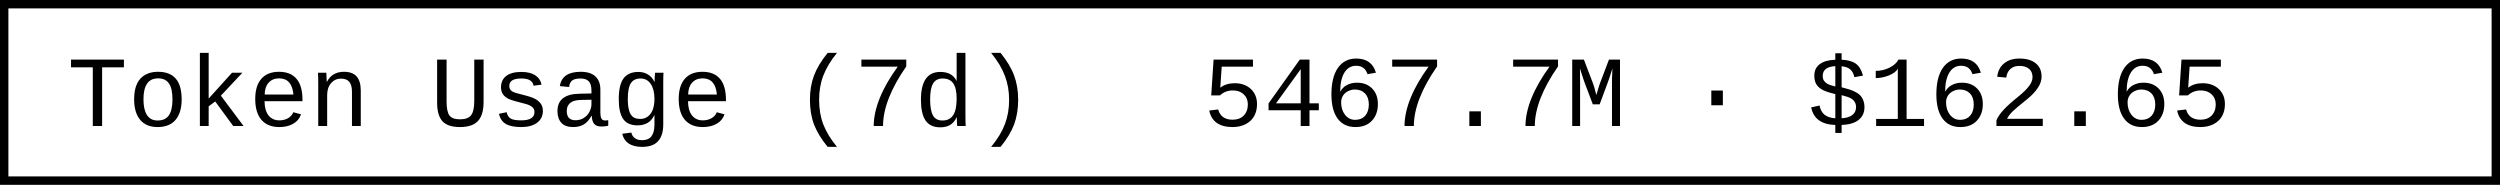
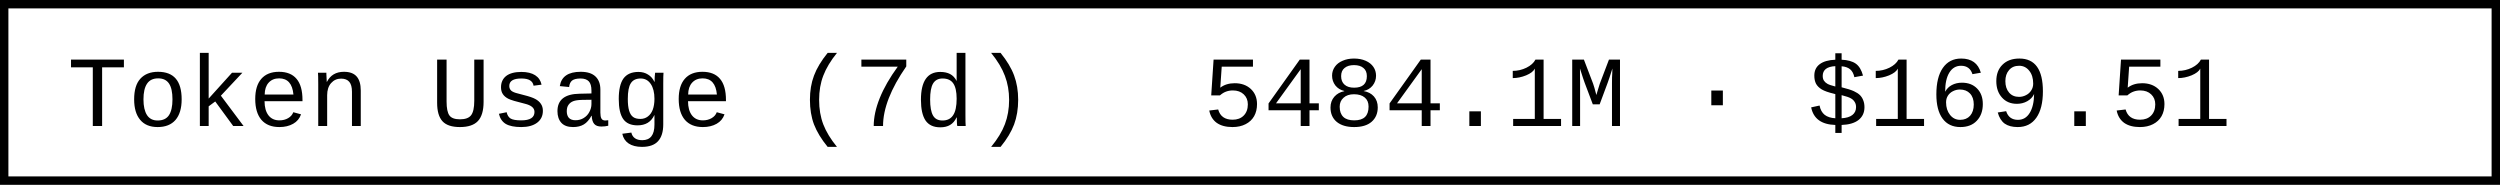
- <svg xmlns="http://www.w3.org/2000/svg" width="297.6" height="22" role="img" aria-label="Token Usage (7d): 5467.7M · $162.65">
+ <svg xmlns="http://www.w3.org/2000/svg" width="297.6" height="22" role="img" aria-label="Token Usage (7d): 5484.1M · $169.51">
  <rect x="0.5" y="0.5" width="296.6" height="21" fill="#fff" stroke="#000" stroke-width="1" />
  <g font-family="'Consolas','Monaco','Courier New',monospace" font-size="12" fill="#000">
    <text x="8" y="15">Token Usage (7d)</text>
-     <text x="143.2" y="15">5467.7M · $162.65</text>
+     <text x="143.2" y="15">5484.1M · $169.51</text>
  </g>
</svg>
